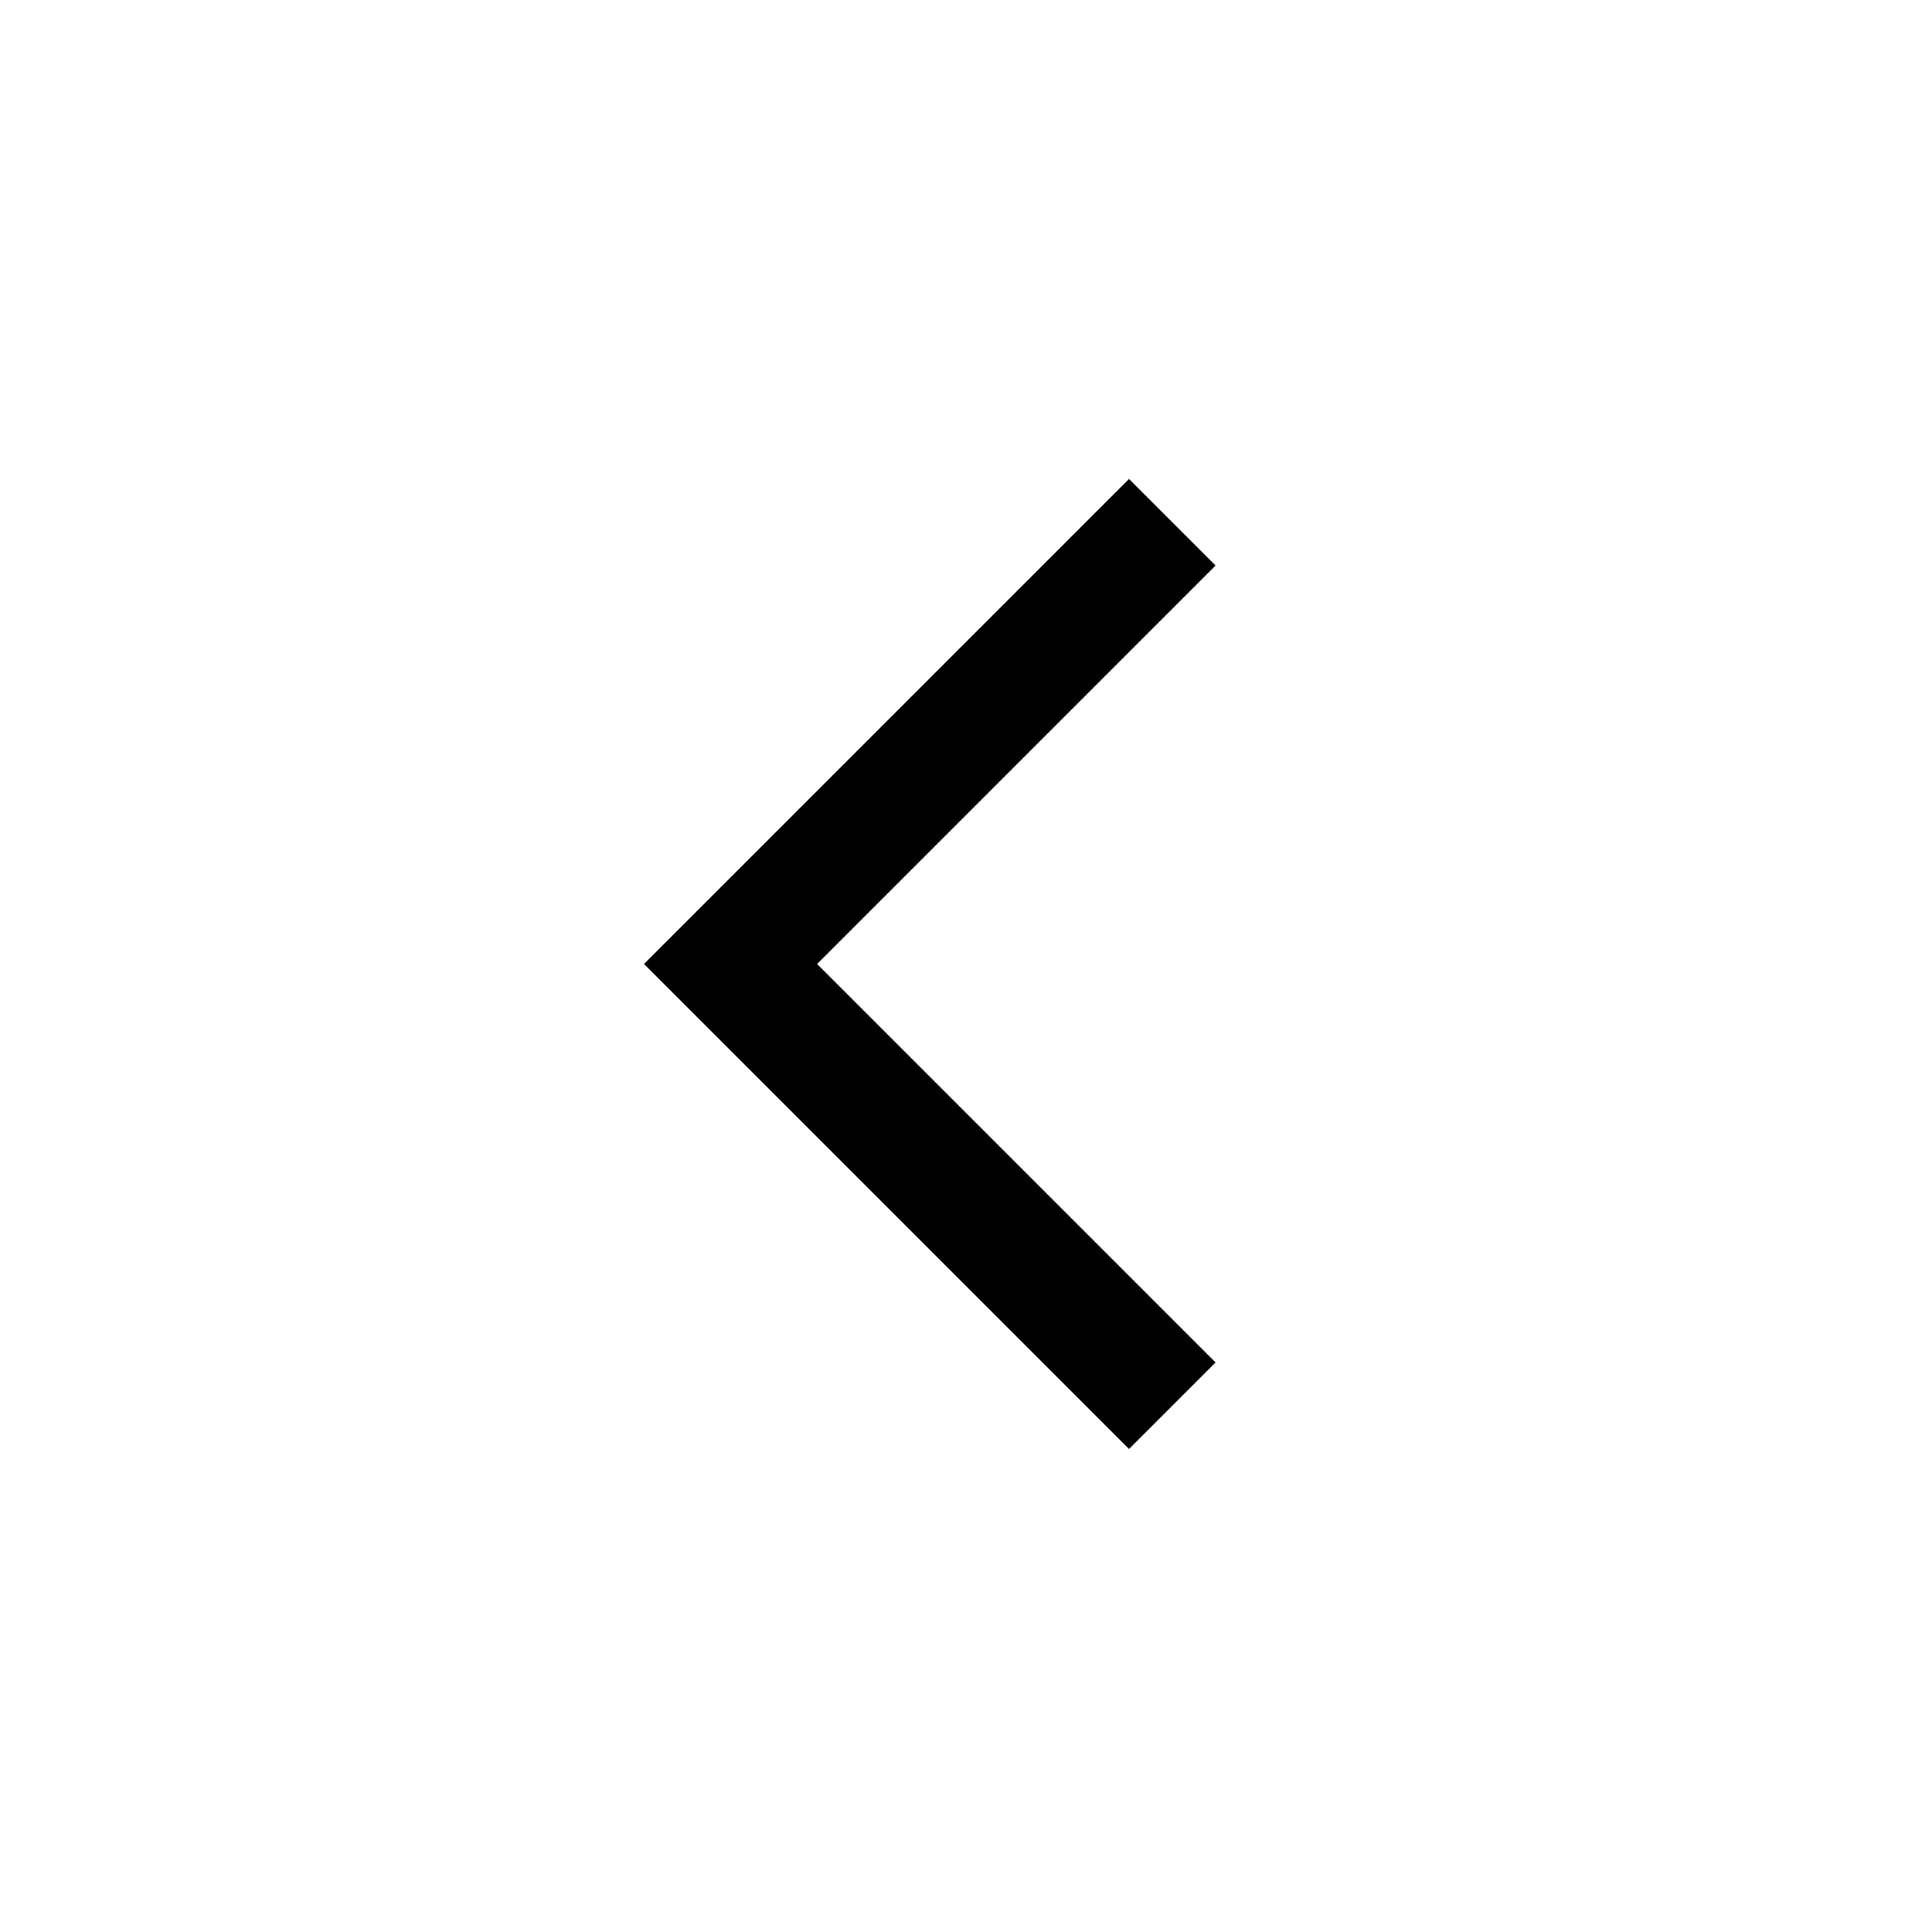
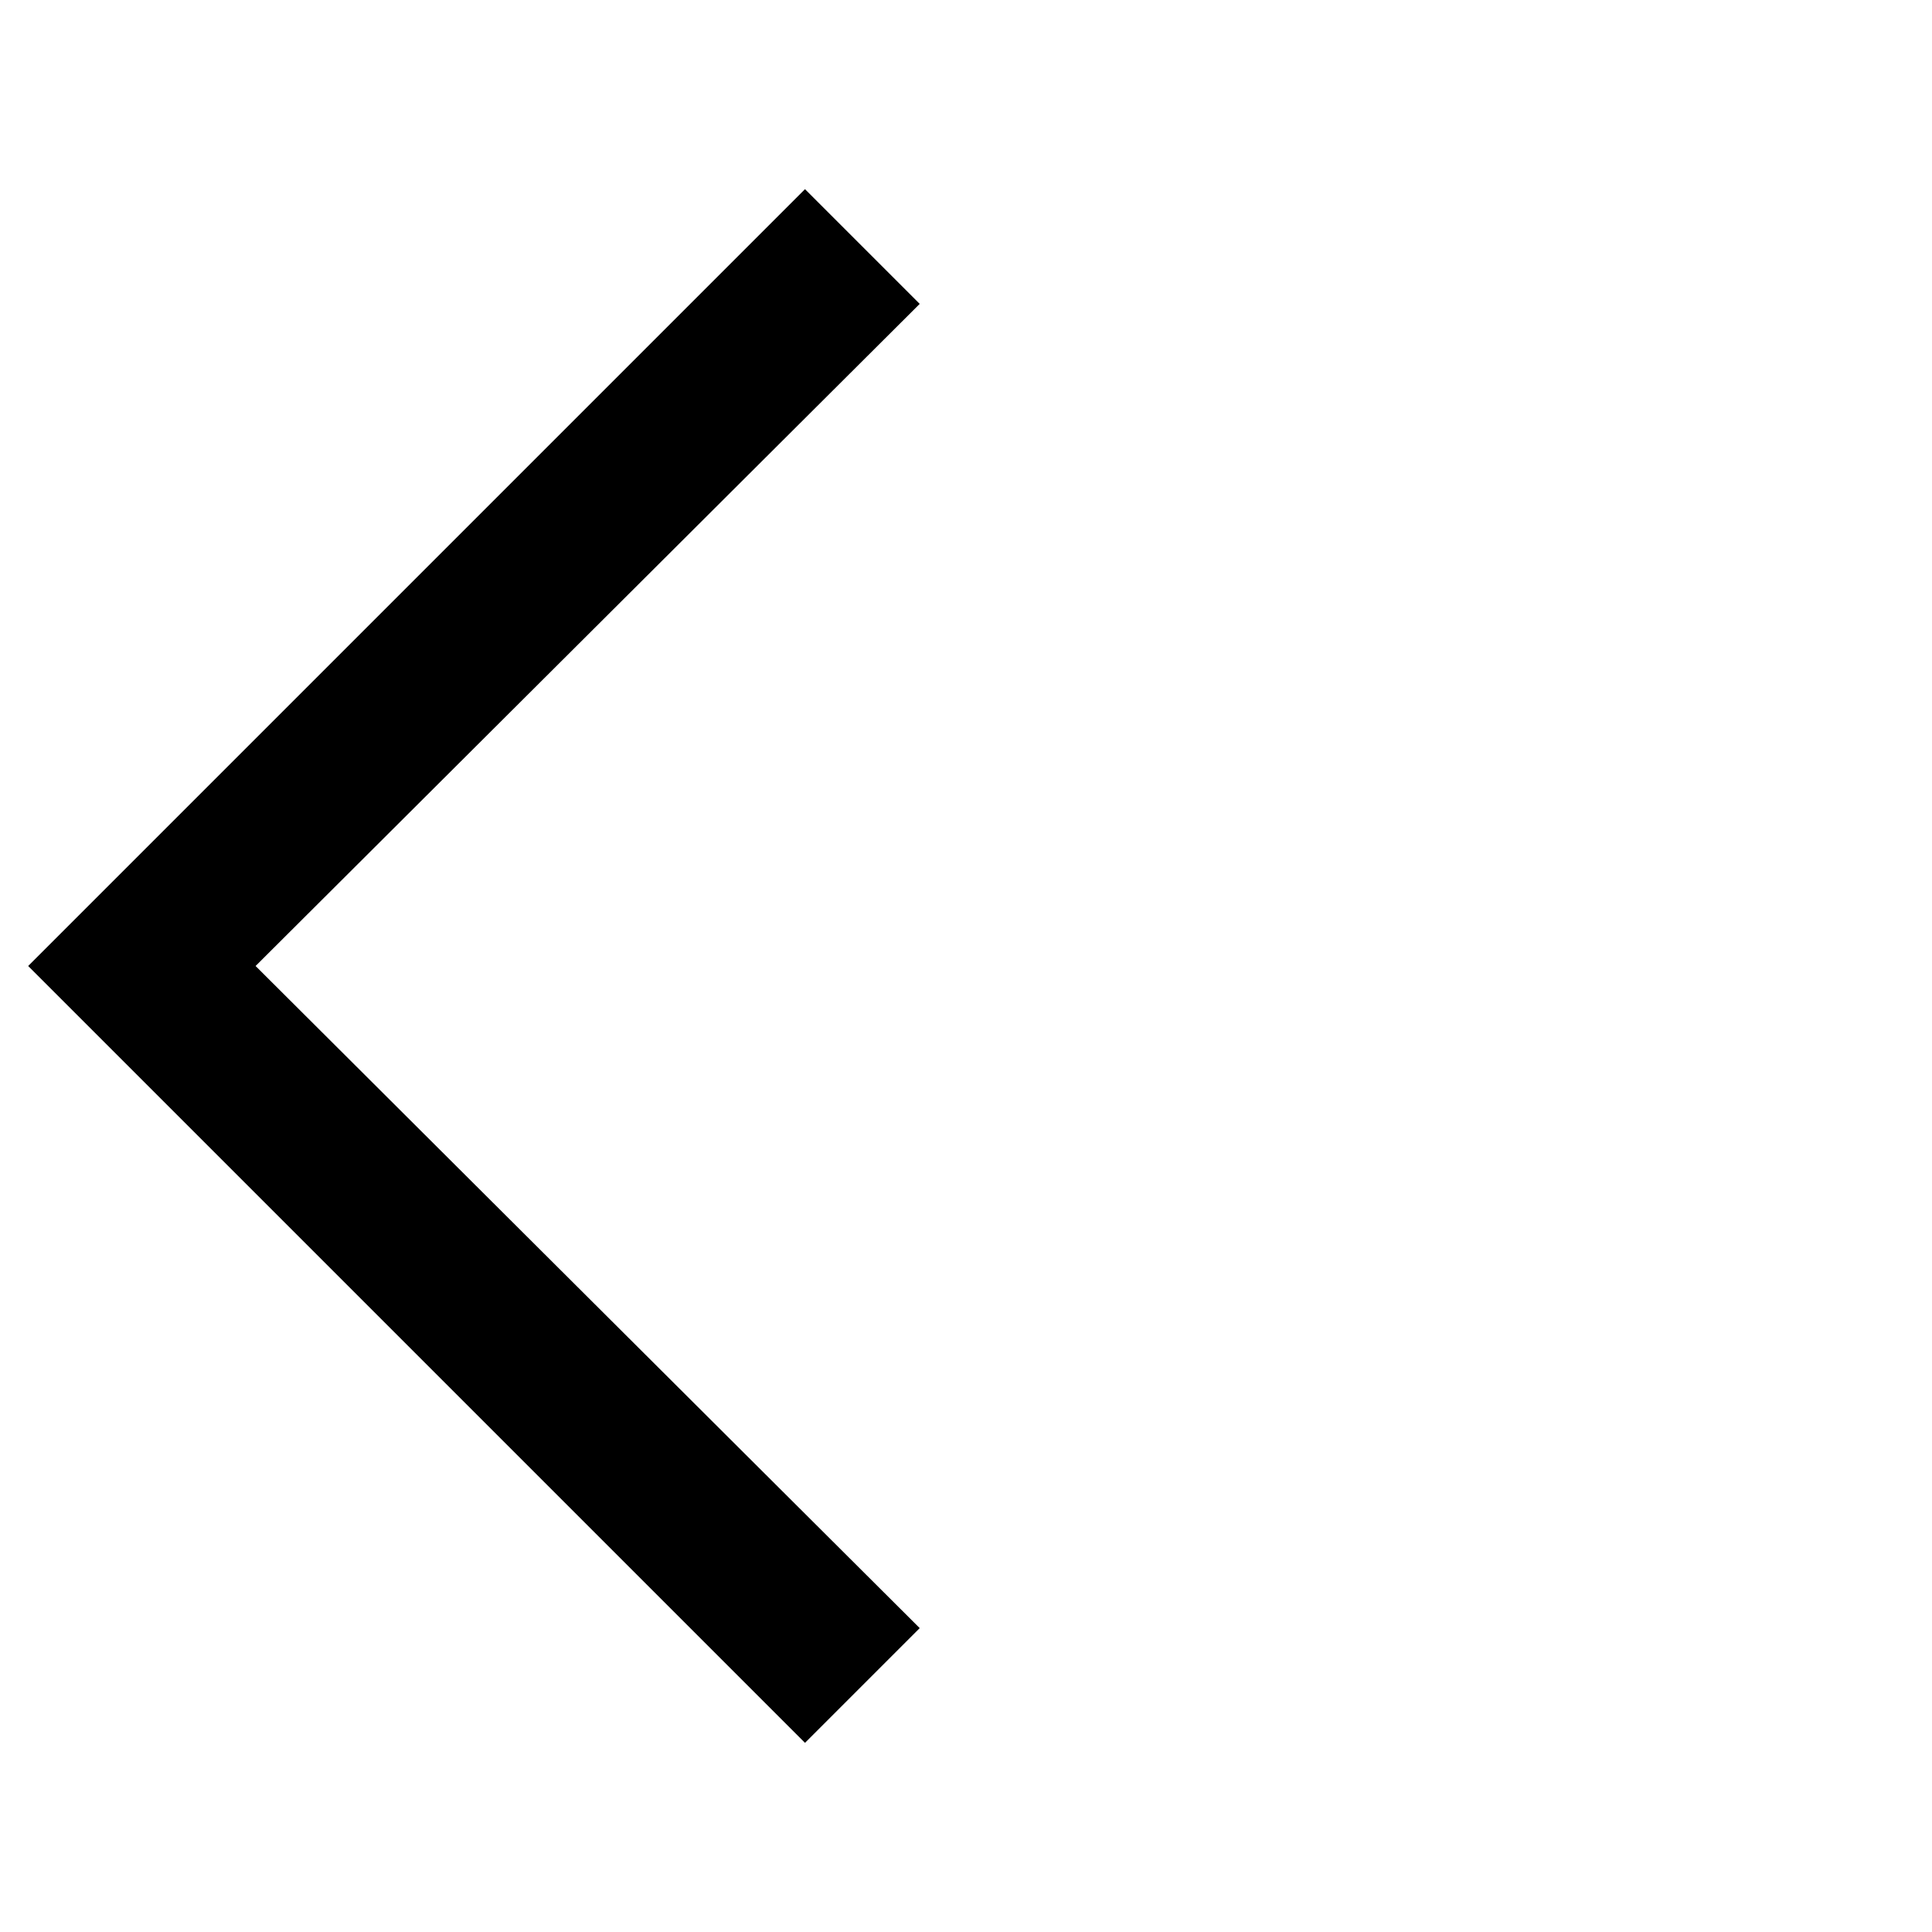
- <svg xmlns="http://www.w3.org/2000/svg" height="48" width="48">
-   <path d="M28.05 36 16 23.95 28.05 11.9 30.2 14.05 20.3 23.95 30.2 33.85Z" />
+ <svg xmlns="http://www.w3.org/2000/svg" height="24" width="24">
+   <path d="M10 21.65 0.35 12 10 2.35 11.425 3.775 3.175 12 11.425 20.225Z" />
</svg>
